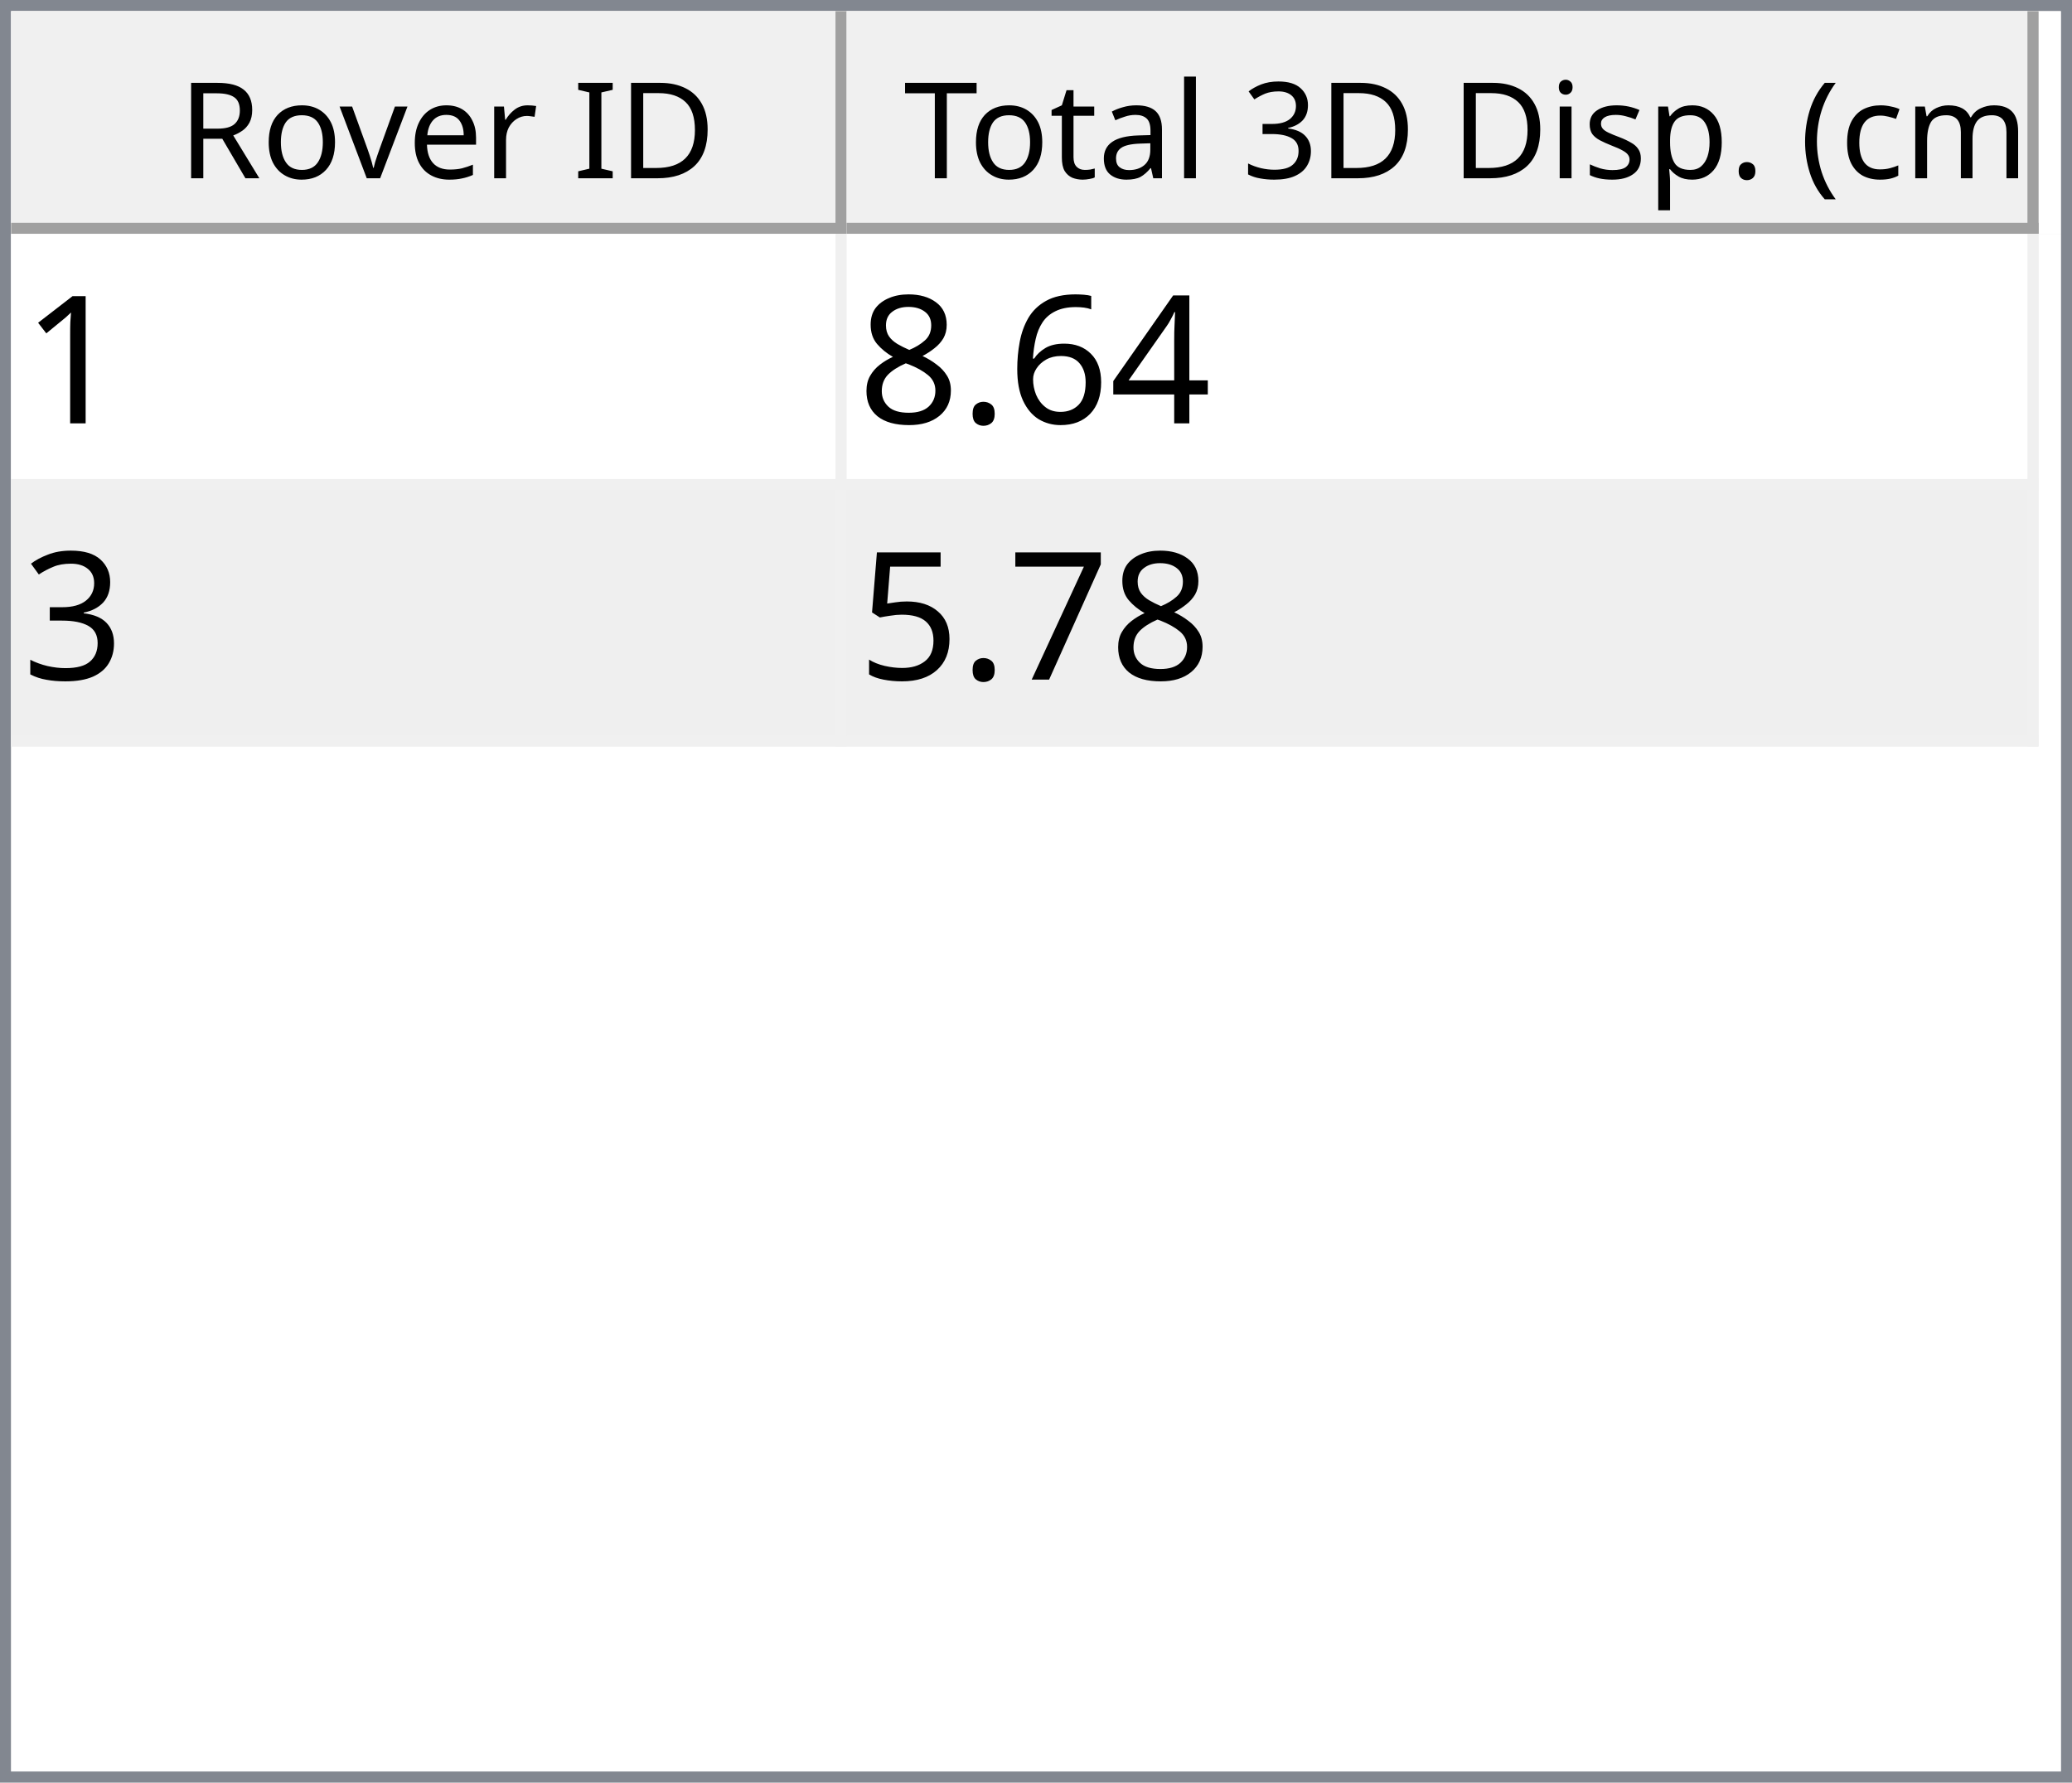
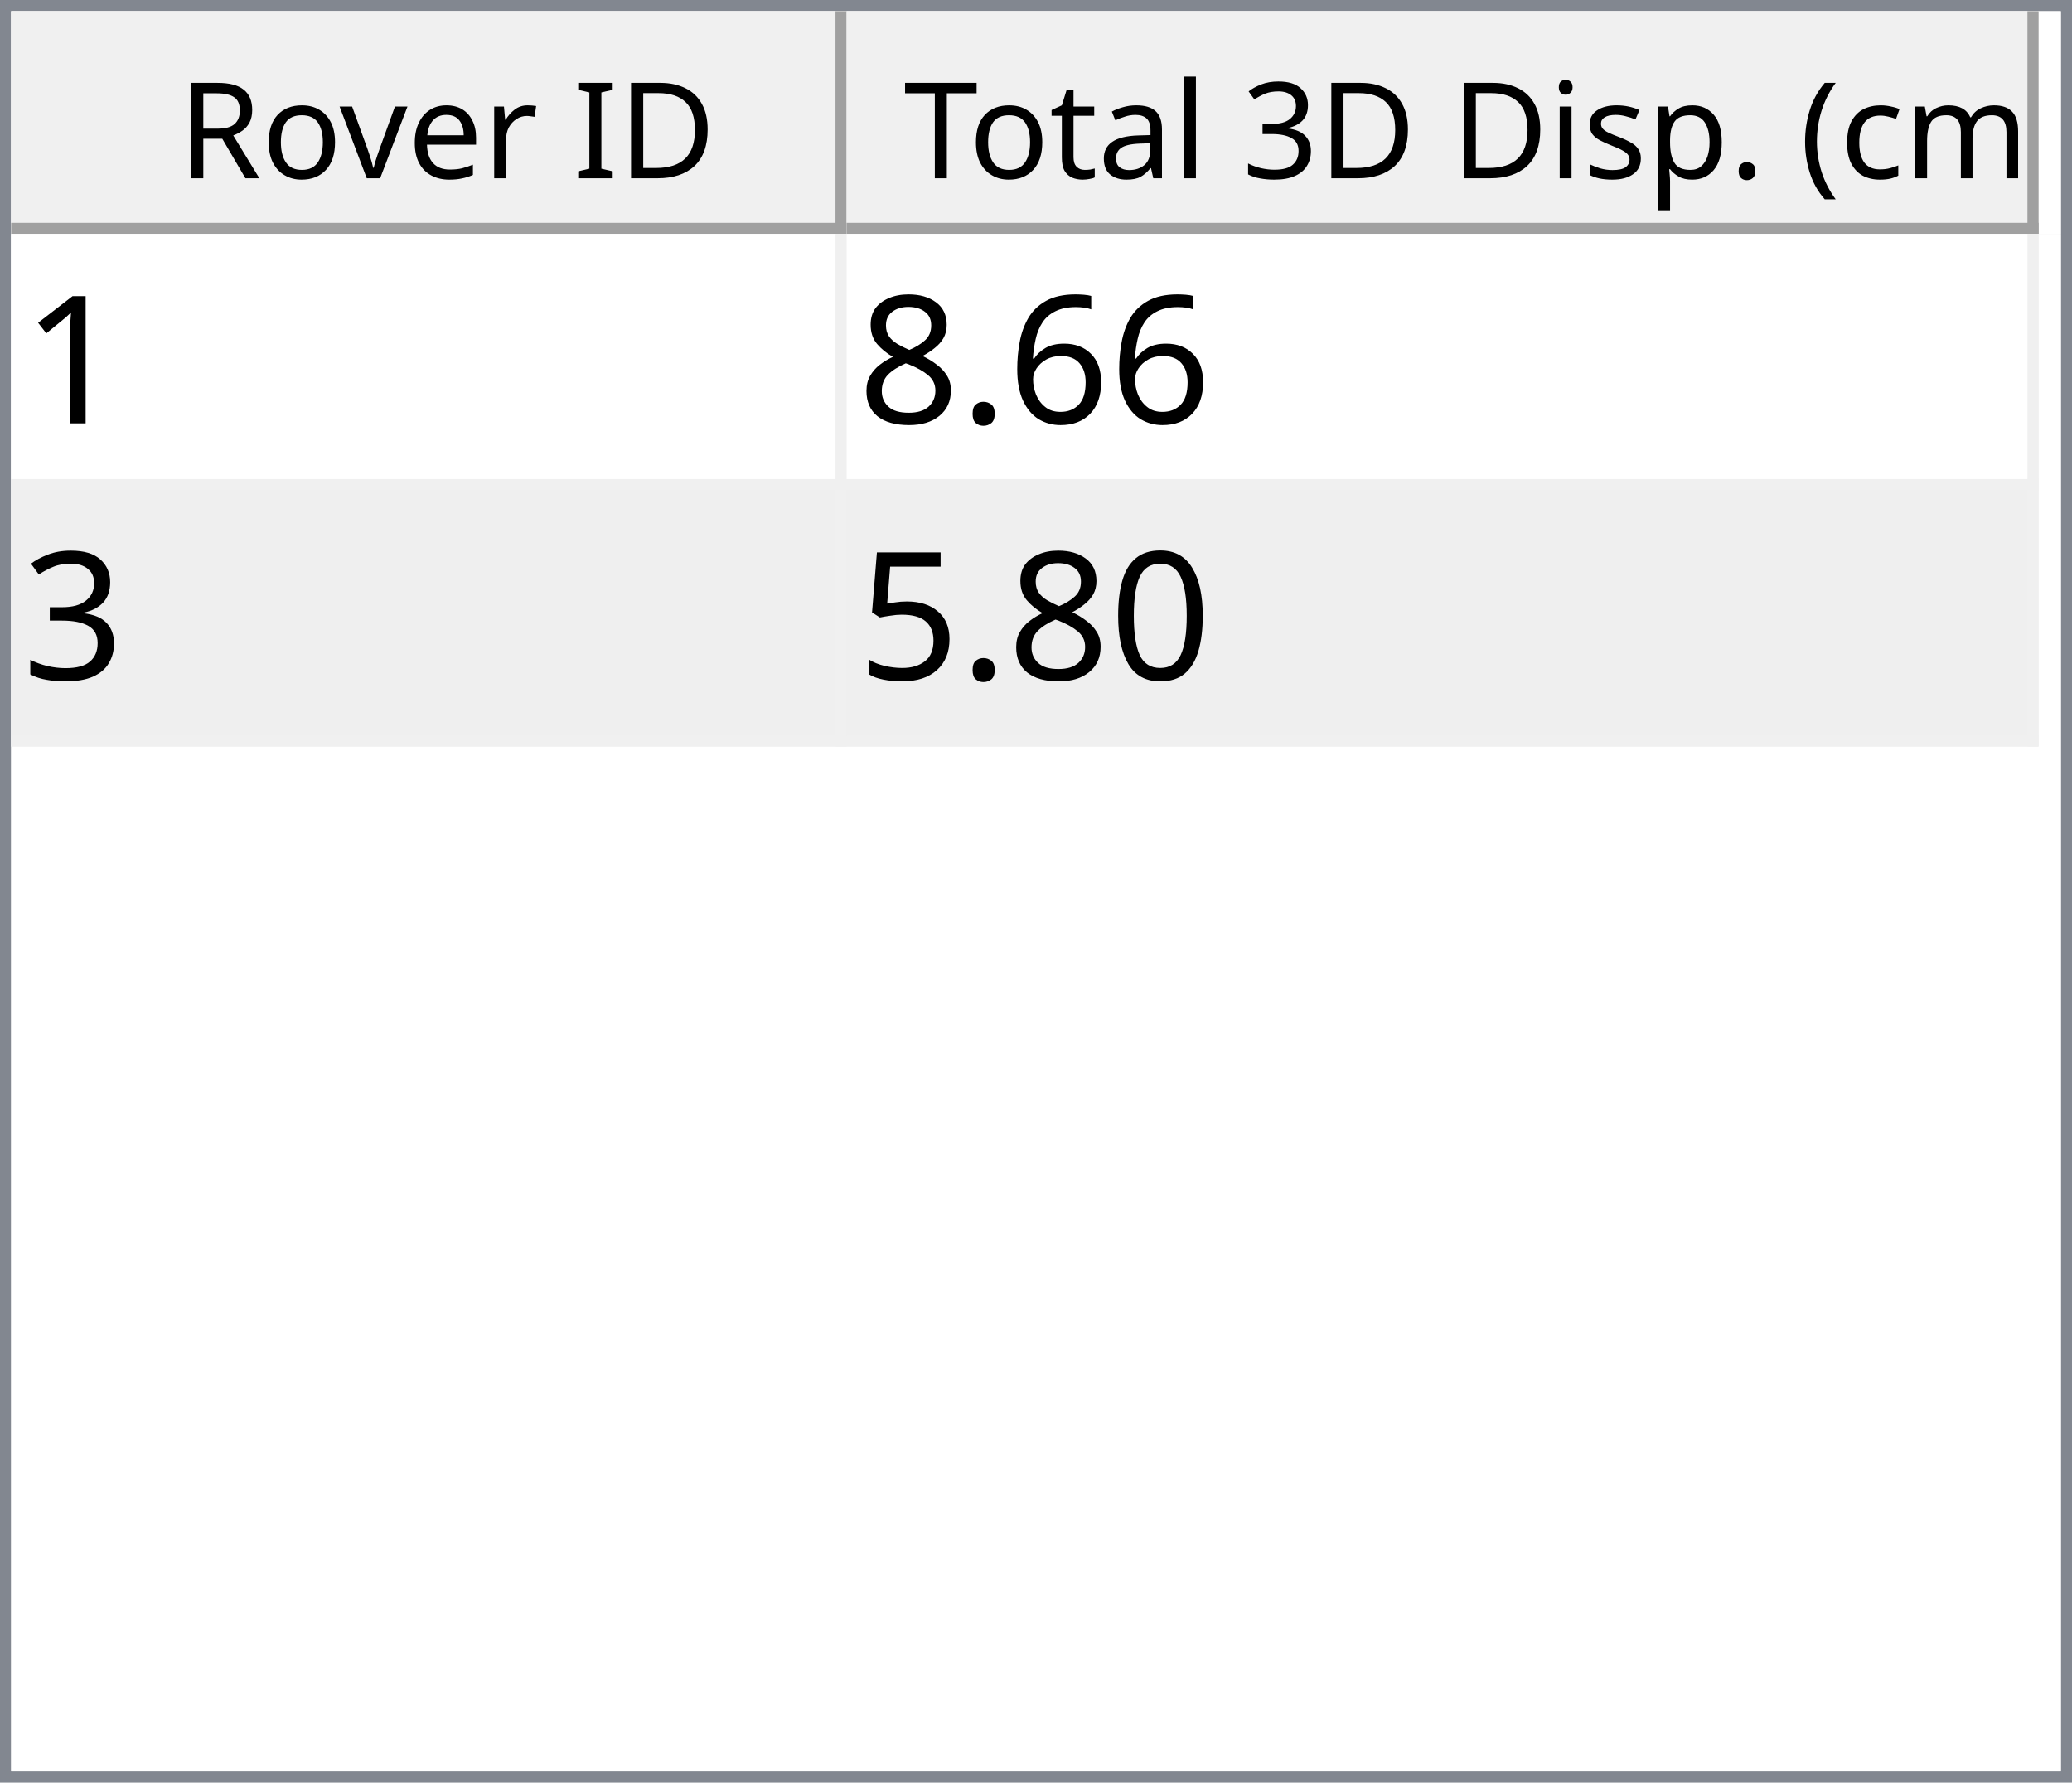
<svg xmlns="http://www.w3.org/2000/svg" style="fill-opacity:1; color-rendering:auto; color-interpolation:auto; text-rendering:auto; stroke:black; stroke-linecap:square; stroke-miterlimit:10; shape-rendering:auto; stroke-opacity:1; fill:black; stroke-dasharray:none; font-weight:normal; stroke-width:1; font-family:'Dialog'; font-style:normal; stroke-linejoin:miter; font-size:12px; stroke-dashoffset:0; image-rendering:auto;" width="186" height="160">
  <defs id="genericDefs" />
  <g>
    <defs id="defs1">
      <clipPath clipPathUnits="userSpaceOnUse" id="clipPath1">
        <path d="M0 0 L186 0 L186 160 L0 160 L0 0 Z" />
      </clipPath>
      <clipPath clipPathUnits="userSpaceOnUse" id="clipPath2">
        <path d="M0 0 L0 160 L186 160 L186 0 Z" />
      </clipPath>
      <clipPath clipPathUnits="userSpaceOnUse" id="clipPath3">
        <path d="M0 0 L0 20 L184 20 L184 0 Z" />
      </clipPath>
      <clipPath clipPathUnits="userSpaceOnUse" id="clipPath4">
        <path d="M0 0 L0 20 L75 20 L75 0 Z" />
      </clipPath>
      <clipPath clipPathUnits="userSpaceOnUse" id="clipPath5">
        <path d="M1 1 L1 19 L74 19 L74 1 Z" />
      </clipPath>
      <clipPath clipPathUnits="userSpaceOnUse" id="clipPath6">
        <path d="M0 0 L0 18 L73 18 L73 0 Z" />
      </clipPath>
      <clipPath clipPathUnits="userSpaceOnUse" id="clipPath7">
        <path d="M-0.5 -0.5 L-0.5 19.5 L74.5 19.5 L74.5 -0.5 Z" />
      </clipPath>
      <clipPath clipPathUnits="userSpaceOnUse" id="clipPath8">
        <path d="M0 0 L0 20 L107 20 L107 0 Z" />
      </clipPath>
      <clipPath clipPathUnits="userSpaceOnUse" id="clipPath9">
        <path d="M1 1 L1 19 L106 19 L106 1 Z" />
      </clipPath>
      <clipPath clipPathUnits="userSpaceOnUse" id="clipPath10">
        <path d="M0 0 L0 18 L105 18 L105 0 Z" />
      </clipPath>
      <clipPath clipPathUnits="userSpaceOnUse" id="clipPath11">
        <path d="M-0.5 -0.5 L-0.5 19.5 L106.5 19.5 L106.5 -0.5 Z" />
      </clipPath>
      <clipPath clipPathUnits="userSpaceOnUse" id="clipPath12">
        <path d="M0 0 L0 138 L184 138 L184 0 Z" />
      </clipPath>
      <clipPath clipPathUnits="userSpaceOnUse" id="clipPath13">
        <path d="M0 0 L0 46 L182 46 L182 0 Z" />
      </clipPath>
      <clipPath clipPathUnits="userSpaceOnUse" id="clipPath14">
        <path d="M-0.5 -0.5 L-0.5 45.5 L181.5 45.5 L181.5 -0.5 Z" />
      </clipPath>
      <clipPath clipPathUnits="userSpaceOnUse" id="clipPath15">
        <path d="M0 0 L0 22 L74 22 L74 0 Z" />
      </clipPath>
      <clipPath clipPathUnits="userSpaceOnUse" id="clipPath16">
        <path d="M0 0 L0 22 L106 22 L106 0 Z" />
      </clipPath>
      <font horiz-adv-x="64.551" id="font1">
        <font-face ascent="107.91" descent="25.098" units-per-em="100" style="font-style:normal; font-family:Segoe UI; font-weight:normal;" />
        <missing-glyph horiz-adv-x="64.551" d="M8.109 0 L8.109 68.266 L56.453 68.266 L56.453 0 L8.109 0 ZM15.328 7.234 L49.219 7.234 L49.219 61.031 L15.328 61.031 L15.328 7.234 Z" />
        <glyph unicode="D" horiz-adv-x="70.117" d="M9.188 0 L9.188 70.016 L28.516 70.016 Q65.531 70.016 65.531 35.891 Q65.531 19.672 55.25 9.836 Q44.969 0 27.734 0 L9.188 0 ZM17.391 62.594 L17.391 7.422 L27.828 7.422 Q41.609 7.422 49.273 14.797 Q56.938 22.172 56.938 35.688 Q56.938 62.594 28.328 62.594 L17.391 62.594 Z" />
        <glyph unicode="I" horiz-adv-x="26.611" d="M17.391 0 L9.188 0 L9.188 70.016 L17.391 70.016 L17.391 0 Z" />
        <glyph unicode=" " horiz-adv-x="27.393" d="" />
        <glyph unicode="r" horiz-adv-x="34.766" d="M34.188 41.891 Q32.078 43.5 28.125 43.5 Q23 43.5 19.555 38.672 Q16.109 33.844 16.109 25.484 L16.109 0 L8.109 0 L8.109 50 L16.109 50 L16.109 39.703 L16.312 39.703 Q18.016 44.969 21.531 47.922 Q25.047 50.875 29.391 50.875 Q32.516 50.875 34.188 50.203 L34.188 41.891 Z" />
        <glyph unicode="e" horiz-adv-x="52.295" d="M48.297 23 L12.984 23 Q13.188 14.656 17.484 10.109 Q21.781 5.562 29.297 5.562 Q37.75 5.562 44.828 11.141 L44.828 3.609 Q38.234 -1.172 27.391 -1.172 Q16.797 -1.172 10.742 5.641 Q4.688 12.453 4.688 24.812 Q4.688 36.469 11.305 43.82 Q17.922 51.172 27.734 51.172 Q37.547 51.172 42.922 44.828 Q48.297 38.484 48.297 27.203 L48.297 23 ZM40.094 29.781 Q40.047 36.719 36.75 40.578 Q33.453 44.438 27.594 44.438 Q21.922 44.438 17.969 40.383 Q14.016 36.328 13.094 29.781 L40.094 29.781 Z" />
        <glyph unicode="v" horiz-adv-x="47.9" d="M47.406 50 L27.484 0 L19.625 0 L0.688 50 L9.469 50 L22.172 13.672 Q23.578 9.672 23.922 6.688 L24.125 6.688 Q24.609 10.453 25.688 13.484 L38.969 50 L47.406 50 Z" />
        <glyph unicode="o" horiz-adv-x="58.594" d="M29 -1.172 Q17.922 -1.172 11.305 5.836 Q4.688 12.844 4.688 24.422 Q4.688 37.016 11.57 44.094 Q18.453 51.172 30.172 51.172 Q41.359 51.172 47.633 44.289 Q53.906 37.406 53.906 25.203 Q53.906 13.234 47.141 6.031 Q40.375 -1.172 29 -1.172 ZM29.594 44.438 Q21.875 44.438 17.383 39.188 Q12.891 33.938 12.891 24.703 Q12.891 15.828 17.43 10.695 Q21.969 5.562 29.594 5.562 Q37.359 5.562 41.531 10.594 Q45.703 15.625 45.703 24.906 Q45.703 34.281 41.531 39.359 Q37.359 44.438 29.594 44.438 Z" />
        <glyph unicode="R" horiz-adv-x="59.814" d="M59.375 0 L49.609 0 L37.891 19.625 Q36.281 22.359 34.766 24.289 Q33.25 26.219 31.664 27.438 Q30.078 28.656 28.25 29.219 Q26.422 29.781 24.125 29.781 L17.391 29.781 L17.391 0 L9.188 0 L9.188 70.016 L30.078 70.016 Q34.672 70.016 38.555 68.867 Q42.438 67.719 45.289 65.375 Q48.141 63.031 49.758 59.547 Q51.375 56.062 51.375 51.375 Q51.375 47.703 50.273 44.656 Q49.172 41.609 47.148 39.211 Q45.125 36.812 42.266 35.133 Q39.406 33.453 35.844 32.516 L35.844 32.328 Q37.594 31.547 38.891 30.547 Q40.188 29.547 41.359 28.18 Q42.531 26.812 43.68 25.078 Q44.828 23.344 46.234 21.047 L59.375 0 ZM17.391 62.594 L17.391 37.203 L28.516 37.203 Q31.594 37.203 34.203 38.133 Q36.812 39.062 38.719 40.797 Q40.625 42.531 41.703 45.047 Q42.781 47.562 42.781 50.688 Q42.781 56.297 39.141 59.445 Q35.5 62.594 28.609 62.594 L17.391 62.594 Z" />
        <glyph unicode=")" horiz-adv-x="30.176" d="M8.297 -15.922 L1.172 -15.922 Q16.406 2.344 16.406 26.812 Q16.406 51.469 1.078 70.016 L8.297 70.016 Q23.531 52.156 23.531 26.703 Q23.531 1.375 8.297 -15.922 Z" />
        <glyph unicode="m" horiz-adv-x="86.133" d="M79.109 0 L71.094 0 L71.094 28.719 Q71.094 37.016 68.531 40.727 Q65.969 44.438 59.906 44.438 Q54.781 44.438 51.195 39.75 Q47.609 35.062 47.609 28.516 L47.609 0 L39.594 0 L39.594 29.688 Q39.594 44.438 28.219 44.438 Q22.953 44.438 19.531 40.016 Q16.109 35.594 16.109 28.516 L16.109 0 L8.109 0 L8.109 50 L16.109 50 L16.109 42.094 L16.312 42.094 Q21.625 51.172 31.844 51.172 Q36.969 51.172 40.773 48.312 Q44.578 45.453 46 40.828 Q51.562 51.172 62.594 51.172 Q79.109 51.172 79.109 30.812 L79.109 0 Z" />
        <glyph unicode="c" horiz-adv-x="46.191" d="M42.188 2.297 Q36.422 -1.172 28.516 -1.172 Q17.828 -1.172 11.258 5.789 Q4.688 12.75 4.688 23.828 Q4.688 36.188 11.766 43.68 Q18.844 51.172 30.672 51.172 Q37.25 51.172 42.281 48.734 L42.281 40.531 Q36.719 44.438 30.375 44.438 Q22.703 44.438 17.797 38.945 Q12.891 33.453 12.891 24.516 Q12.891 15.719 17.508 10.641 Q22.125 5.562 29.891 5.562 Q36.422 5.562 42.188 9.906 L42.188 2.297 Z" />
        <glyph unicode="(" horiz-adv-x="30.176" d="M29.109 -15.922 L21.969 -15.922 Q6.844 1.375 6.844 26.703 Q6.844 52.156 21.969 70.016 L29.203 70.016 Q13.875 51.469 13.875 26.812 Q13.875 2.344 29.109 -15.922 Z" />
        <glyph unicode="." horiz-adv-x="21.68" d="M10.891 -1.078 Q8.641 -1.078 7.055 0.539 Q5.469 2.156 5.469 4.391 Q5.469 6.641 7.055 8.273 Q8.641 9.906 10.891 9.906 Q13.188 9.906 14.797 8.273 Q16.406 6.641 16.406 4.391 Q16.406 2.156 14.797 0.539 Q13.188 -1.078 10.891 -1.078 Z" />
        <glyph unicode="p" horiz-adv-x="58.789" d="M16.312 7.234 L16.109 7.234 L16.109 -23 L8.109 -23 L8.109 50 L16.109 50 L16.109 41.219 L16.312 41.219 Q22.219 51.172 33.594 51.172 Q43.266 51.172 48.688 44.461 Q54.109 37.75 54.109 26.469 Q54.109 13.922 48 6.375 Q41.891 -1.172 31.297 -1.172 Q21.578 -1.172 16.312 7.234 ZM16.109 27.391 L16.109 20.406 Q16.109 14.203 20.141 9.883 Q24.172 5.562 30.375 5.562 Q37.641 5.562 41.773 11.133 Q45.906 16.703 45.906 26.609 Q45.906 34.969 42.047 39.703 Q38.188 44.438 31.594 44.438 Q24.609 44.438 20.359 39.578 Q16.109 34.719 16.109 27.391 Z" />
        <glyph unicode="s" horiz-adv-x="42.432" d="M5.078 1.812 L5.078 10.406 Q11.625 5.562 19.484 5.562 Q30.031 5.562 30.031 12.594 Q30.031 14.594 29.125 15.992 Q28.219 17.391 26.68 18.461 Q25.141 19.531 23.07 20.383 Q21 21.234 18.609 22.172 Q15.281 23.484 12.766 24.828 Q10.25 26.172 8.57 27.859 Q6.891 29.547 6.031 31.695 Q5.172 33.844 5.172 36.719 Q5.172 40.234 6.789 42.945 Q8.406 45.656 11.086 47.484 Q13.766 49.312 17.211 50.242 Q20.656 51.172 24.312 51.172 Q30.812 51.172 35.938 48.922 L35.938 40.828 Q30.422 44.438 23.25 44.438 Q21 44.438 19.195 43.922 Q17.391 43.406 16.094 42.477 Q14.797 41.547 14.086 40.258 Q13.375 38.969 13.375 37.406 Q13.375 35.453 14.086 34.133 Q14.797 32.812 16.164 31.789 Q17.531 30.766 19.484 29.938 Q21.438 29.109 23.922 28.125 Q27.25 26.859 29.883 25.516 Q32.516 24.172 34.375 22.484 Q36.234 20.797 37.234 18.602 Q38.234 16.406 38.234 13.375 Q38.234 9.672 36.602 6.938 Q34.969 4.203 32.234 2.398 Q29.5 0.594 25.93 -0.289 Q22.359 -1.172 18.453 -1.172 Q10.75 -1.172 5.078 1.812 Z" />
        <glyph unicode="i" horiz-adv-x="24.219" d="M12.203 62.703 Q10.062 62.703 8.547 64.164 Q7.031 65.625 7.031 67.875 Q7.031 70.125 8.547 71.609 Q10.062 73.094 12.203 73.094 Q14.406 73.094 15.945 71.609 Q17.484 70.125 17.484 67.875 Q17.484 65.719 15.945 64.211 Q14.406 62.703 12.203 62.703 ZM16.109 0 L8.109 0 L8.109 50 L16.109 50 L16.109 0 Z" />
        <glyph unicode="3" horiz-adv-x="53.906" d="M46.531 19.828 Q46.531 15.094 44.75 11.211 Q42.969 7.328 39.719 4.57 Q36.469 1.812 31.93 0.297 Q27.391 -1.219 21.922 -1.219 Q11.922 -1.219 6 2.594 L6 11.188 Q13.094 5.609 22.219 5.609 Q25.875 5.609 28.828 6.539 Q31.781 7.469 33.906 9.227 Q36.031 10.984 37.18 13.477 Q38.328 15.969 38.328 19.094 Q38.328 32.812 18.797 32.812 L12.984 32.812 L12.984 39.594 L18.5 39.594 Q35.797 39.594 35.797 52.484 Q35.797 64.406 22.609 64.406 Q15.188 64.406 8.688 59.422 L8.688 67.188 Q15.375 71.188 24.609 71.188 Q29 71.188 32.57 69.969 Q36.141 68.75 38.68 66.555 Q41.219 64.359 42.609 61.281 Q44 58.203 44 54.5 Q44 40.672 30.031 36.719 L30.031 36.531 Q33.594 36.141 36.625 34.797 Q39.656 33.453 41.852 31.305 Q44.047 29.156 45.289 26.25 Q46.531 23.344 46.531 19.828 Z" />
        <glyph unicode="l" horiz-adv-x="24.219" d="M16.109 0 L8.109 0 L8.109 74.031 L16.109 74.031 L16.109 0 Z" />
        <glyph unicode="a" horiz-adv-x="50.879" d="M43.891 0 L35.891 0 L35.891 7.812 L35.688 7.812 Q30.469 -1.172 20.312 -1.172 Q12.844 -1.172 8.617 2.781 Q4.391 6.734 4.391 13.281 Q4.391 27.297 20.906 29.594 L35.891 31.688 Q35.891 44.438 25.594 44.438 Q16.547 44.438 9.281 38.281 L9.281 46.484 Q16.656 51.172 26.266 51.172 Q43.891 51.172 43.891 32.516 L43.891 0 ZM35.891 25.297 L23.828 23.641 Q18.266 22.859 15.43 20.875 Q12.594 18.891 12.594 13.875 Q12.594 10.203 15.211 7.883 Q17.828 5.562 22.172 5.562 Q28.125 5.562 32.008 9.742 Q35.891 13.922 35.891 20.312 L35.891 25.297 Z" />
        <glyph unicode="t" horiz-adv-x="33.887" d="M31.297 0.484 Q28.469 -1.078 23.828 -1.078 Q10.688 -1.078 10.688 13.578 L10.688 43.172 L2.094 43.172 L2.094 50 L10.688 50 L10.688 62.203 L18.703 64.797 L18.703 50 L31.297 50 L31.297 43.172 L18.703 43.172 L18.703 14.984 Q18.703 9.969 20.414 7.82 Q22.125 5.672 26.078 5.672 Q29.109 5.672 31.297 7.328 L31.297 0.484 Z" />
        <glyph unicode="T" horiz-adv-x="52.393" d="M50.594 62.594 L30.375 62.594 L30.375 0 L22.172 0 L22.172 62.594 L2 62.594 L2 70.016 L50.594 70.016 L50.594 62.594 Z" />
      </font>
      <font horiz-adv-x="75.0" id="font2">
        <font-face ascent="100.537" descent="21.973" units-per-em="100" style="font-style:normal; font-family:sans-serif; font-weight:normal;" />
        <missing-glyph horiz-adv-x="75.0" d="M12.5 0 L12.5 62.5 L62.5 62.5 L62.5 0 L12.5 0 ZM14.062 1.562 L60.938 1.562 L60.938 60.938 L14.062 60.938 L14.062 1.562 Z" />
        <glyph unicode="1" horiz-adv-x="55.615" d="M37.25 0 L28.469 0 L28.469 56 Q25.297 52.984 20.141 49.953 Q14.984 46.922 10.891 45.406 L10.891 53.906 Q18.266 57.375 23.781 62.305 Q29.297 67.234 31.594 71.875 L37.25 71.875 L37.25 0 Z" />
-         <glyph unicode="4" horiz-adv-x="55.615" d="M32.328 0 L32.328 17.141 L1.266 17.141 L1.266 25.203 L33.938 71.578 L41.109 71.578 L41.109 25.203 L50.781 25.203 L50.781 17.141 L41.109 17.141 L41.109 0 L32.328 0 ZM32.328 25.203 L32.328 57.469 L9.906 25.203 L32.328 25.203 Z" />
        <glyph unicode="6" horiz-adv-x="55.615" d="M49.75 54.047 L41.016 53.375 Q39.844 58.547 37.703 60.891 Q34.125 64.656 28.906 64.656 Q24.703 64.656 21.531 62.312 Q17.391 59.281 14.992 53.469 Q12.594 47.656 12.5 36.922 Q15.672 41.75 20.266 44.094 Q24.859 46.438 29.891 46.438 Q38.672 46.438 44.852 39.969 Q51.031 33.5 51.031 23.25 Q51.031 16.5 48.125 10.719 Q45.219 4.938 40.141 1.859 Q35.062 -1.219 28.609 -1.219 Q17.625 -1.219 10.695 6.859 Q3.766 14.938 3.766 33.5 Q3.766 54.25 11.422 63.672 Q18.109 71.875 29.438 71.875 Q37.891 71.875 43.289 67.141 Q48.688 62.406 49.75 54.047 ZM13.875 23.188 Q13.875 18.656 15.797 14.508 Q17.719 10.359 21.188 8.18 Q24.656 6 28.469 6 Q34.031 6 38.039 10.492 Q42.047 14.984 42.047 22.703 Q42.047 30.125 38.086 34.398 Q34.125 38.672 28.125 38.672 Q22.172 38.672 18.023 34.398 Q13.875 30.125 13.875 23.188 Z" />
        <glyph unicode="." horiz-adv-x="27.783" d="M9.078 0 L9.078 10.016 L19.094 10.016 L19.094 0 L9.078 0 Z" />
        <glyph unicode="8" horiz-adv-x="55.615" d="M17.672 38.812 Q12.203 40.828 9.57 44.539 Q6.938 48.25 6.938 53.422 Q6.938 61.234 12.555 66.555 Q18.172 71.875 27.484 71.875 Q36.859 71.875 42.578 66.43 Q48.297 60.984 48.297 53.172 Q48.297 48.188 45.68 44.508 Q43.062 40.828 37.75 38.812 Q44.344 36.672 47.781 31.883 Q51.219 27.094 51.219 20.453 Q51.219 11.281 44.727 5.031 Q38.234 -1.219 27.641 -1.219 Q17.047 -1.219 10.547 5.055 Q4.047 11.328 4.047 20.703 Q4.047 27.688 7.594 32.398 Q11.141 37.109 17.672 38.812 ZM15.922 53.719 Q15.922 48.641 19.195 45.414 Q22.469 42.188 27.688 42.188 Q32.766 42.188 36.016 45.383 Q39.266 48.578 39.266 53.219 Q39.266 58.062 35.914 61.359 Q32.562 64.656 27.594 64.656 Q22.562 64.656 19.242 61.43 Q15.922 58.203 15.922 53.719 ZM13.094 20.656 Q13.094 16.891 14.875 13.375 Q16.656 9.859 20.172 7.93 Q23.688 6 27.734 6 Q34.031 6 38.133 10.055 Q42.234 14.109 42.234 20.359 Q42.234 26.703 38.016 30.859 Q33.797 35.016 27.438 35.016 Q21.234 35.016 17.164 30.914 Q13.094 26.812 13.094 20.656 Z" />
        <glyph unicode="3" horiz-adv-x="55.615" d="M4.203 18.891 L12.984 20.062 Q14.5 12.594 18.141 9.297 Q21.781 6 27 6 Q33.203 6 37.477 10.297 Q41.75 14.594 41.75 20.953 Q41.75 27 37.797 30.93 Q33.844 34.859 27.734 34.859 Q25.25 34.859 21.531 33.891 L22.516 41.609 Q23.391 41.5 23.922 41.5 Q29.547 41.5 34.039 44.43 Q38.531 47.359 38.531 53.469 Q38.531 58.297 35.258 61.477 Q31.984 64.656 26.812 64.656 Q21.688 64.656 18.266 61.43 Q14.844 58.203 13.875 51.766 L5.078 53.328 Q6.688 62.156 12.398 67.016 Q18.109 71.875 26.609 71.875 Q32.469 71.875 37.398 69.359 Q42.328 66.844 44.945 62.5 Q47.562 58.156 47.562 53.266 Q47.562 48.641 45.07 44.828 Q42.578 41.016 37.703 38.766 Q44.047 37.312 47.562 32.695 Q51.078 28.078 51.078 21.141 Q51.078 11.766 44.242 5.25 Q37.406 -1.266 26.953 -1.266 Q17.531 -1.266 11.305 4.352 Q5.078 9.969 4.203 18.891 Z" />
-         <glyph unicode="7" horiz-adv-x="55.615" d="M4.734 62.203 L4.734 70.656 L51.078 70.656 L51.078 63.812 Q44.234 56.547 37.523 44.484 Q30.812 32.422 27.156 19.672 Q24.516 10.688 23.781 0 L14.75 0 Q14.891 8.453 18.062 20.414 Q21.234 32.375 27.172 43.484 Q33.109 54.594 39.797 62.203 L4.734 62.203 Z" />
+         <glyph unicode="0" horiz-adv-x="55.615" d="M4.156 35.297 Q4.156 48 6.766 55.742 Q9.375 63.484 14.523 67.68 Q19.672 71.875 27.484 71.875 Q33.25 71.875 37.594 69.555 Q41.938 67.234 44.773 62.867 Q47.609 58.5 49.219 52.227 Q50.828 45.953 50.828 35.297 Q50.828 22.703 48.242 14.969 Q45.656 7.234 40.508 3.008 Q35.359 -1.219 27.484 -1.219 Q17.141 -1.219 11.234 6.203 Q4.156 15.141 4.156 35.297 ZM13.188 35.297 Q13.188 17.672 17.312 11.836 Q21.438 6 27.484 6 Q33.547 6 37.672 11.859 Q41.797 17.719 41.797 35.297 Q41.797 52.984 37.672 58.789 Q33.547 64.594 27.391 64.594 Q21.344 64.594 17.719 59.469 Q13.188 52.938 13.188 35.297 Z" />
        <glyph unicode="5" horiz-adv-x="55.615" d="M4.156 18.75 L13.375 19.531 Q14.406 12.797 18.141 9.398 Q21.875 6 27.156 6 Q33.5 6 37.891 10.789 Q42.281 15.578 42.281 23.484 Q42.281 31 38.062 35.352 Q33.844 39.703 27 39.703 Q22.75 39.703 19.336 37.773 Q15.922 35.844 13.969 32.766 L5.719 33.844 L12.641 70.609 L48.25 70.609 L48.25 62.203 L19.672 62.203 L15.828 42.969 Q22.266 47.469 29.344 47.469 Q38.719 47.469 45.164 40.969 Q51.609 34.469 51.609 24.266 Q51.609 14.547 45.953 7.469 Q39.062 -1.219 27.156 -1.219 Q17.391 -1.219 11.211 4.25 Q5.031 9.719 4.156 18.75 Z" />
      </font>
    </defs>
    <g style="fill:white; stroke:white;">
      <rect x="0" y="0" width="186" style="clip-path:url(#clipPath1); stroke:none;" height="160" />
    </g>
    <g style="fill:white; text-rendering:optimizeSpeed; color-rendering:optimizeSpeed; image-rendering:optimizeSpeed; shape-rendering:crispEdges; stroke:white; color-interpolation:sRGB;">
      <rect x="0" width="186" height="160" y="0" style="stroke:none;" />
      <path style="stroke:none;" d="M0 160 L186 160 L186 0 L0 0 Z" />
    </g>
    <g style="fill:rgb(240,240,240); font-family:'Segoe UI'; stroke:rgb(240,240,240);">
      <rect x="0" y="0" width="186" style="clip-path:url(#clipPath2); stroke:none;" height="160" />
    </g>
    <g style="fill:rgb(130,135,144); font-family:'Segoe UI'; stroke:rgb(130,135,144);">
      <path d="M0 0 L186 0 L186 160 L0 160 L0 0 ZM1 1 L185 1 L185 159 L1 159 L1 1 Z" style="fill-rule:evenodd; clip-path:url(#clipPath2); stroke:none;" />
    </g>
    <g style="fill:white; font-family:'Segoe UI'; stroke:white;" transform="translate(1,1)">
      <rect x="0" y="0" width="184" style="clip-path:url(#clipPath3); stroke:none;" height="20" />
    </g>
    <g style="fill:rgb(240,240,240); font-family:'Segoe UI'; stroke:rgb(240,240,240);" transform="translate(1,1)">
      <rect x="0" y="0" width="75" style="clip-path:url(#clipPath4); stroke:none;" height="20" />
    </g>
    <g style="font-family:'Segoe UI';" transform="translate(2,2)">
      <text x="14" xml:space="preserve" y="14" style="clip-path:url(#clipPath6); stroke:none;">Rover ID</text>
    </g>
    <g style="fill:rgb(160,160,160); font-family:'Segoe UI'; stroke:rgb(160,160,160); stroke-linejoin:bevel;" transform="translate(1.5,1.5)">
      <line x1="74" x2="74" y1="0" style="fill:none; clip-path:url(#clipPath7);" y2="19" />
    </g>
    <g style="fill:rgb(160,160,160); font-family:'Segoe UI'; stroke:rgb(160,160,160); stroke-linejoin:bevel;" transform="matrix(1,0,0,1,1,1) translate(0.5,0.5)">
      <line x1="0" x2="74" y1="19" style="fill:none; clip-path:url(#clipPath7);" y2="19" />
    </g>
    <g style="fill:rgb(240,240,240); font-family:'Segoe UI'; stroke:rgb(240,240,240);" transform="translate(76,1)">
      <rect x="0" y="0" width="107" style="clip-path:url(#clipPath8); stroke:none;" height="20" />
    </g>
    <g style="font-family:'Segoe UI';" transform="translate(77,2)">
      <text x="1" xml:space="preserve" y="14" style="clip-path:url(#clipPath10); stroke:none;"> Total 3D Disp. (cm)</text>
    </g>
    <g style="fill:rgb(160,160,160); font-family:'Segoe UI'; stroke:rgb(160,160,160); stroke-linejoin:bevel;" transform="translate(76.5,1.5)">
      <line x1="106" x2="106" y1="0" style="fill:none; clip-path:url(#clipPath11);" y2="19" />
    </g>
    <g style="fill:rgb(160,160,160); font-family:'Segoe UI'; stroke:rgb(160,160,160); stroke-linejoin:bevel;" transform="matrix(1,0,0,1,76,1) translate(0.5,0.5)">
      <line x1="0" x2="106" y1="19" style="fill:none; clip-path:url(#clipPath11);" y2="19" />
    </g>
    <g style="fill:white; font-family:'Segoe UI'; stroke:white;" transform="translate(1,21)">
      <rect x="0" y="0" width="184" style="clip-path:url(#clipPath12); stroke:none;" height="138" />
    </g>
    <g style="fill:rgb(240,240,240); font-size:16px; font-family:sans-serif; stroke:rgb(240,240,240);" transform="translate(1,21)">
      <rect x="0" y="0" width="182" style="clip-path:url(#clipPath13); stroke:none;" height="46" />
      <line transform="translate(0.5,0.5)" x1="0" x2="181" y1="22" style="clip-path:url(#clipPath14); fill:none; stroke-linejoin:bevel;" y2="22" />
    </g>
    <g transform="matrix(1,0,0,1,1,21) translate(0.5,0.5)" style="fill:rgb(240,240,240); font-size:16px; font-family:sans-serif; stroke:rgb(240,240,240); stroke-linejoin:bevel;">
      <line x1="0" x2="181" y1="45" style="fill:none; clip-path:url(#clipPath14);" y2="45" />
    </g>
    <g transform="matrix(1,0,0,1,1,21) translate(0.5,0.5)" style="fill:rgb(240,240,240); font-size:16px; font-family:sans-serif; stroke:rgb(240,240,240); stroke-linejoin:bevel;">
      <line x1="74" x2="74" y1="0" style="fill:none; clip-path:url(#clipPath14);" y2="45" />
    </g>
    <g transform="matrix(1,0,0,1,1,21) translate(0.5,0.5)" style="fill:rgb(240,240,240); font-size:16px; font-family:sans-serif; stroke:rgb(240,240,240); stroke-linejoin:bevel;">
      <line x1="181" x2="181" y1="0" style="fill:none; clip-path:url(#clipPath14);" y2="45" />
    </g>
    <g style="fill:white; font-size:16px; font-family:sans-serif; stroke:white;" transform="matrix(1,0,0,1,1,21)">
      <rect x="0" y="0" width="74" style="clip-path:url(#clipPath15); stroke:none;" height="22" />
      <text x="1" y="17" style="fill:black; clip-path:url(#clipPath15); stroke:none;" xml:space="preserve">1</text>
    </g>
    <g style="fill:white; font-size:16px; font-family:sans-serif; stroke:white;" transform="matrix(1,0,0,1,1,21) translate(75,0)">
      <rect x="0" y="0" width="106" style="clip-path:url(#clipPath16); stroke:none;" height="22" />
-       <text x="1" y="17" style="fill:black; clip-path:url(#clipPath16); stroke:none;" xml:space="preserve">8.64</text>
+       <text x="1" y="17" style="fill:black; clip-path:url(#clipPath16); stroke:none;" xml:space="preserve">8.66</text>
    </g>
    <g style="fill:rgb(239,239,239); font-size:16px; font-family:sans-serif; stroke:rgb(239,239,239);" transform="matrix(1,0,0,1,1,21) translate(0,23)">
      <rect x="0" y="0" width="74" style="clip-path:url(#clipPath15); stroke:none;" height="22" />
      <text x="1" y="17" style="fill:black; clip-path:url(#clipPath15); stroke:none;" xml:space="preserve">3</text>
    </g>
    <g style="fill:rgb(239,239,239); font-size:16px; font-family:sans-serif; stroke:rgb(239,239,239);" transform="matrix(1,0,0,1,1,21) translate(75,23)">
      <rect x="0" y="0" width="106" style="clip-path:url(#clipPath16); stroke:none;" height="22" />
-       <text x="1" y="17" style="fill:black; clip-path:url(#clipPath16); stroke:none;" xml:space="preserve">5.78</text>
+       <text x="1" y="17" style="fill:black; clip-path:url(#clipPath16); stroke:none;" xml:space="preserve">5.80</text>
    </g>
  </g>
</svg>
